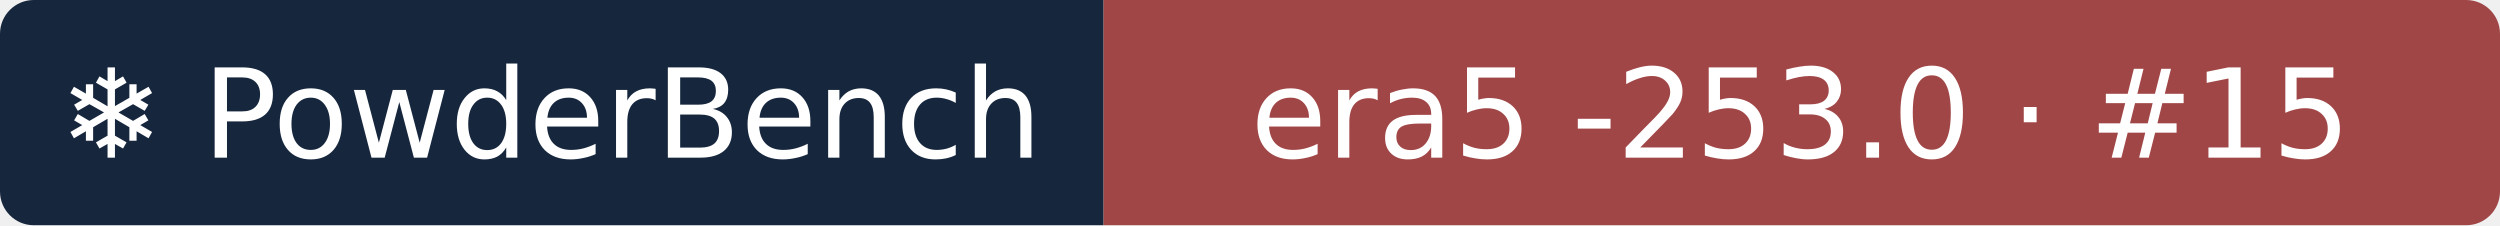
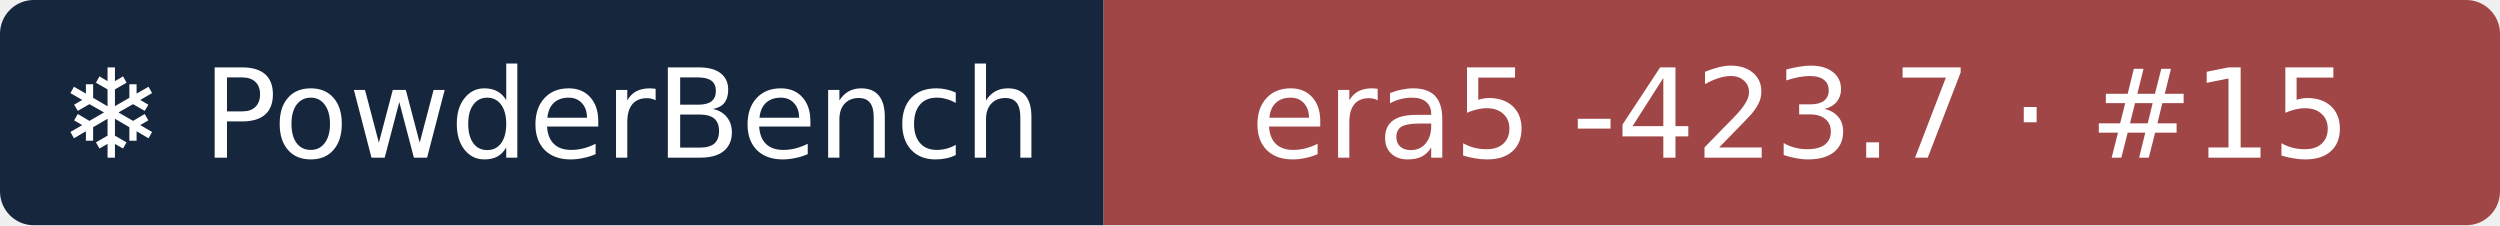
- <svg xmlns="http://www.w3.org/2000/svg" width="222" height="20" role="img" aria-label="❄ PowderBench: era5 -253.0 · #15">
+ <svg xmlns="http://www.w3.org/2000/svg" width="222" height="20" role="img" aria-label="❄ PowderBench: era5 -423.7 · #15">
  <clipPath id="r">
    <rect width="222" height="20" rx="3" />
  </clipPath>
  <g clip-path="url(#r)">
    <rect width="98" height="20" fill="#16263d" />
    <rect x="98" width="124" height="20" fill="#a14646" />
  </g>
  <g fill="#fff" text-anchor="middle" font-family="Verdana,DejaVu Sans,sans-serif" font-size="11">
    <text x="48.9" y="14">❄ PowderBench</text>
-     <text x="159.9" y="14">era5 -253.0 · #15</text>
+     <text x="159.9" y="14">era5 -423.7 · #15</text>
  </g>
</svg>
